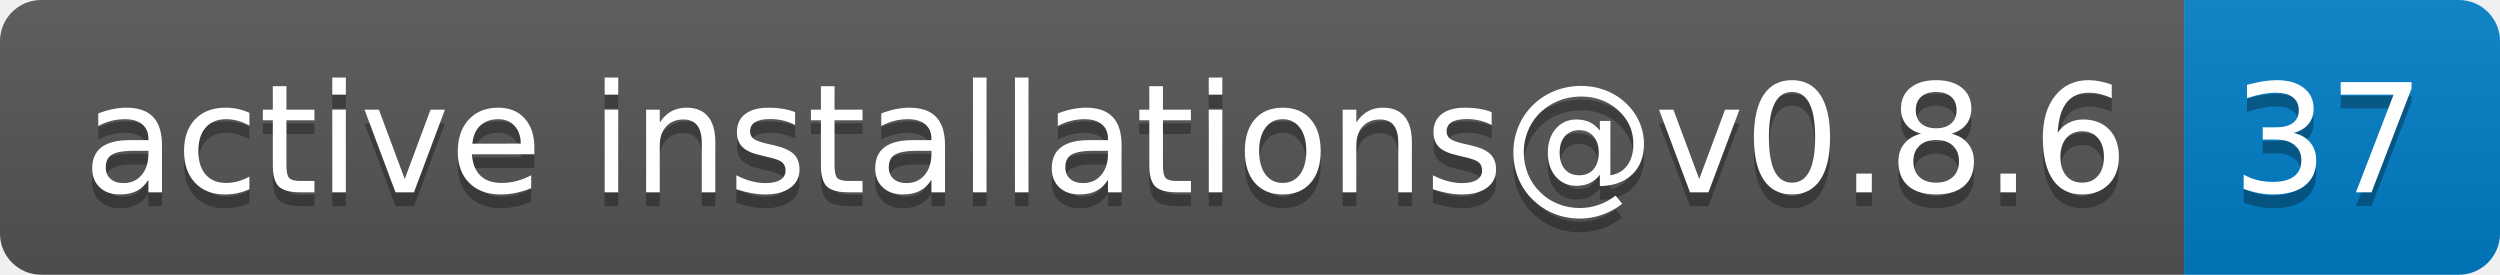
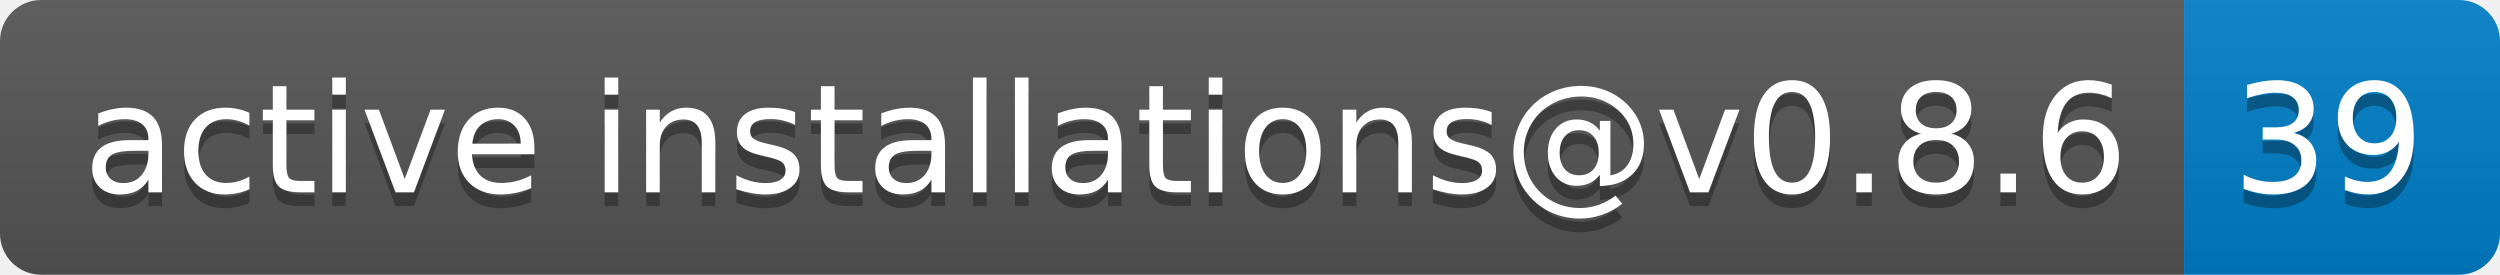
- <svg xmlns="http://www.w3.org/2000/svg" width="182" height="20" role="img" aria-label="active installations@v0.8.6: 37">
+ <svg xmlns="http://www.w3.org/2000/svg" width="182" height="20" role="img" aria-label="active installations@v0.8.6: 39">
  <linearGradient id="s" x2="0" y2="100%">
    <stop offset="0" stop-color="#bbb" stop-opacity=".1" />
    <stop offset="1" stop-opacity=".1" />
  </linearGradient>
  <clipPath id="r">
    <rect width="182" height="20" rx="3" fill="#fff" />
  </clipPath>
  <g clip-path="url(#r)">
    <rect width="159" height="20" fill="#555" />
    <rect x="159" width="23" height="20" fill="#007ec6" />
    <rect width="182" height="20" fill="url(#s)" />
  </g>
  <g fill="#fff" text-anchor="middle" font-family="Verdana,Geneva,DejaVu Sans,sans-serif" text-rendering="geometricPrecision" font-size="110">
    <text aria-hidden="true" x="805" y="150" fill="#010101" fill-opacity=".3" transform="scale(.1)" textLength="1490">active installations@v0.8.6</text>
    <text x="805" y="140" transform="scale(.1)" fill="#fff" textLength="1490">active installations@v0.8.6</text>
-     <text aria-hidden="true" x="1695" y="150" fill="#010101" fill-opacity=".3" transform="scale(.1)" textLength="130">37</text>
-     <text x="1695" y="140" transform="scale(.1)" fill="#fff" textLength="130">37</text>
+     <text aria-hidden="true" x="1695" y="150" fill="#010101" fill-opacity=".3" transform="scale(.1)" textLength="130">39</text>
+     <text x="1695" y="140" transform="scale(.1)" fill="#fff" textLength="130">39</text>
  </g>
</svg>
